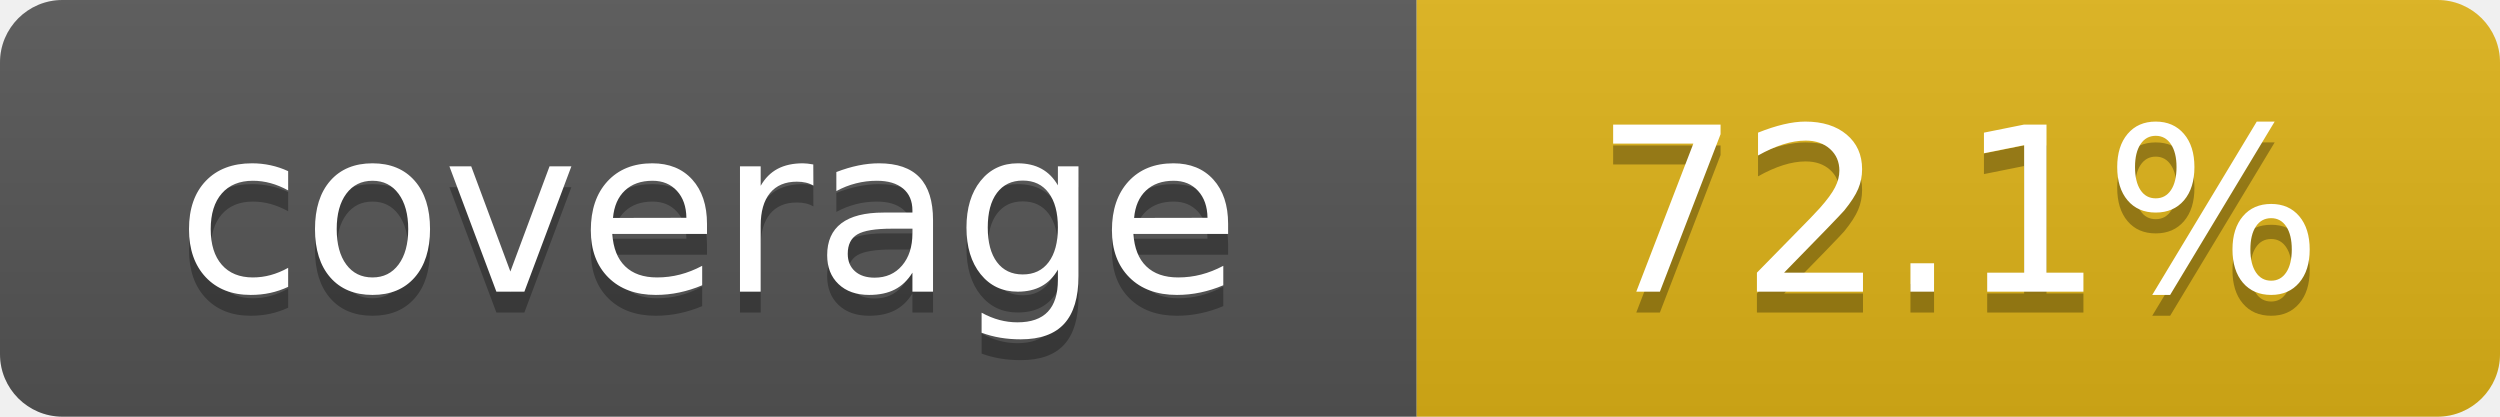
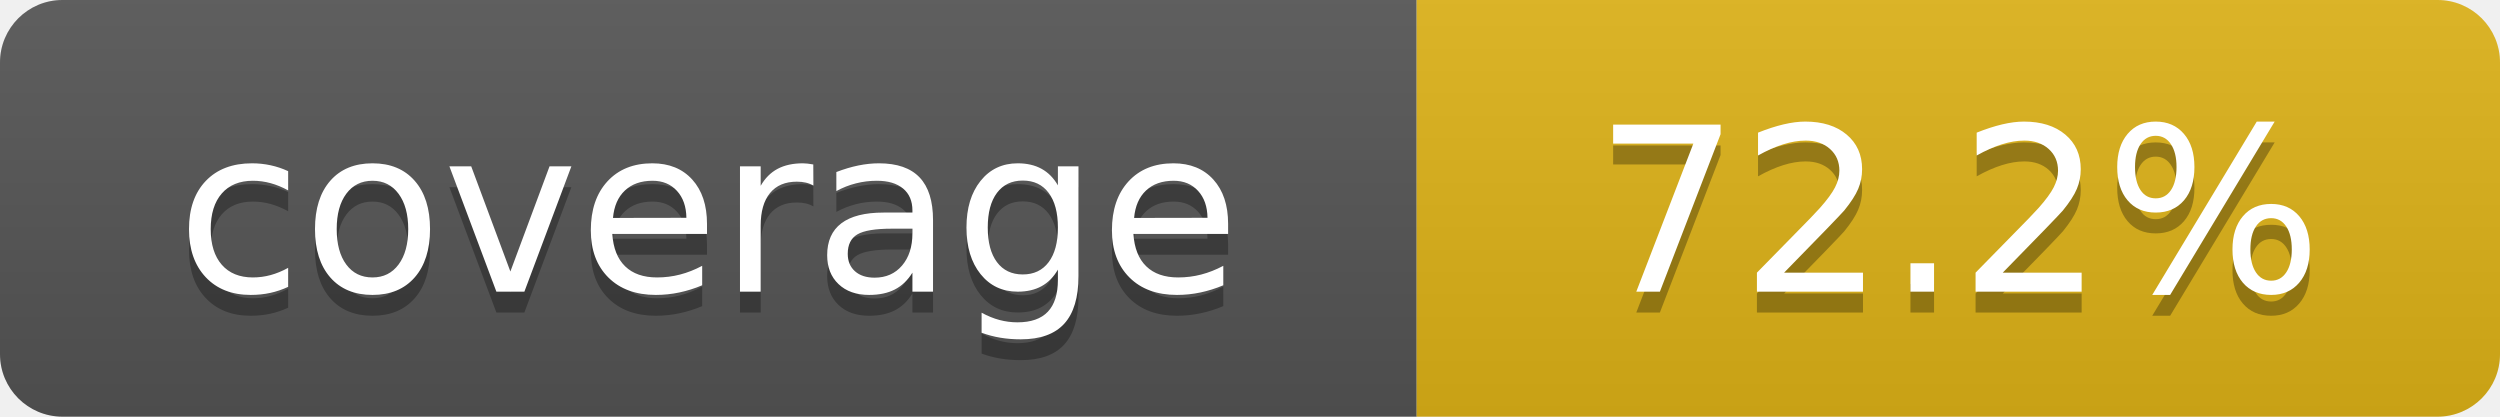
- <svg xmlns="http://www.w3.org/2000/svg" width="120" height="20" role="img" aria-label="coverage: 72.1%">
+ <svg xmlns="http://www.w3.org/2000/svg" width="120" height="20" role="img" aria-label="coverage: 72.2%">
  <linearGradient id="s" x2="0" y2="100%">
    <stop offset="0" stop-color="#bbb" stop-opacity=".1" />
    <stop offset="1" stop-opacity=".1" />
  </linearGradient>
  <clipPath id="r">
    <rect width="120" height="20" rx="3" fill="#fff" />
  </clipPath>
  <g clip-path="url(#r)">
    <rect width="68" height="20" fill="#555" />
    <rect x="68" width="52" height="20" fill="#dfb317" />
    <rect width="120" height="20" fill="url(#s)" />
  </g>
  <g fill="#fff" text-anchor="middle" font-family="Verdana,Geneva,DejaVu Sans,sans-serif" text-rendering="geometricPrecision" font-size="110">
    <text aria-hidden="true" x="340" y="150" fill="#010101" fill-opacity=".3" transform="scale(.1)" textLength="560">coverage</text>
    <text x="340" y="140" transform="scale(.1)" textLength="560">coverage</text>
-     <text aria-hidden="true" x="940" y="150" fill="#010101" fill-opacity=".3" transform="scale(.1)" textLength="400">72.1%</text>
-     <text x="940" y="140" transform="scale(.1)" textLength="400">72.1%</text>
+     <text aria-hidden="true" x="940" y="150" fill="#010101" fill-opacity=".3" transform="scale(.1)" textLength="400">72.2%</text>
+     <text x="940" y="140" transform="scale(.1)" textLength="400">72.2%</text>
  </g>
</svg>
